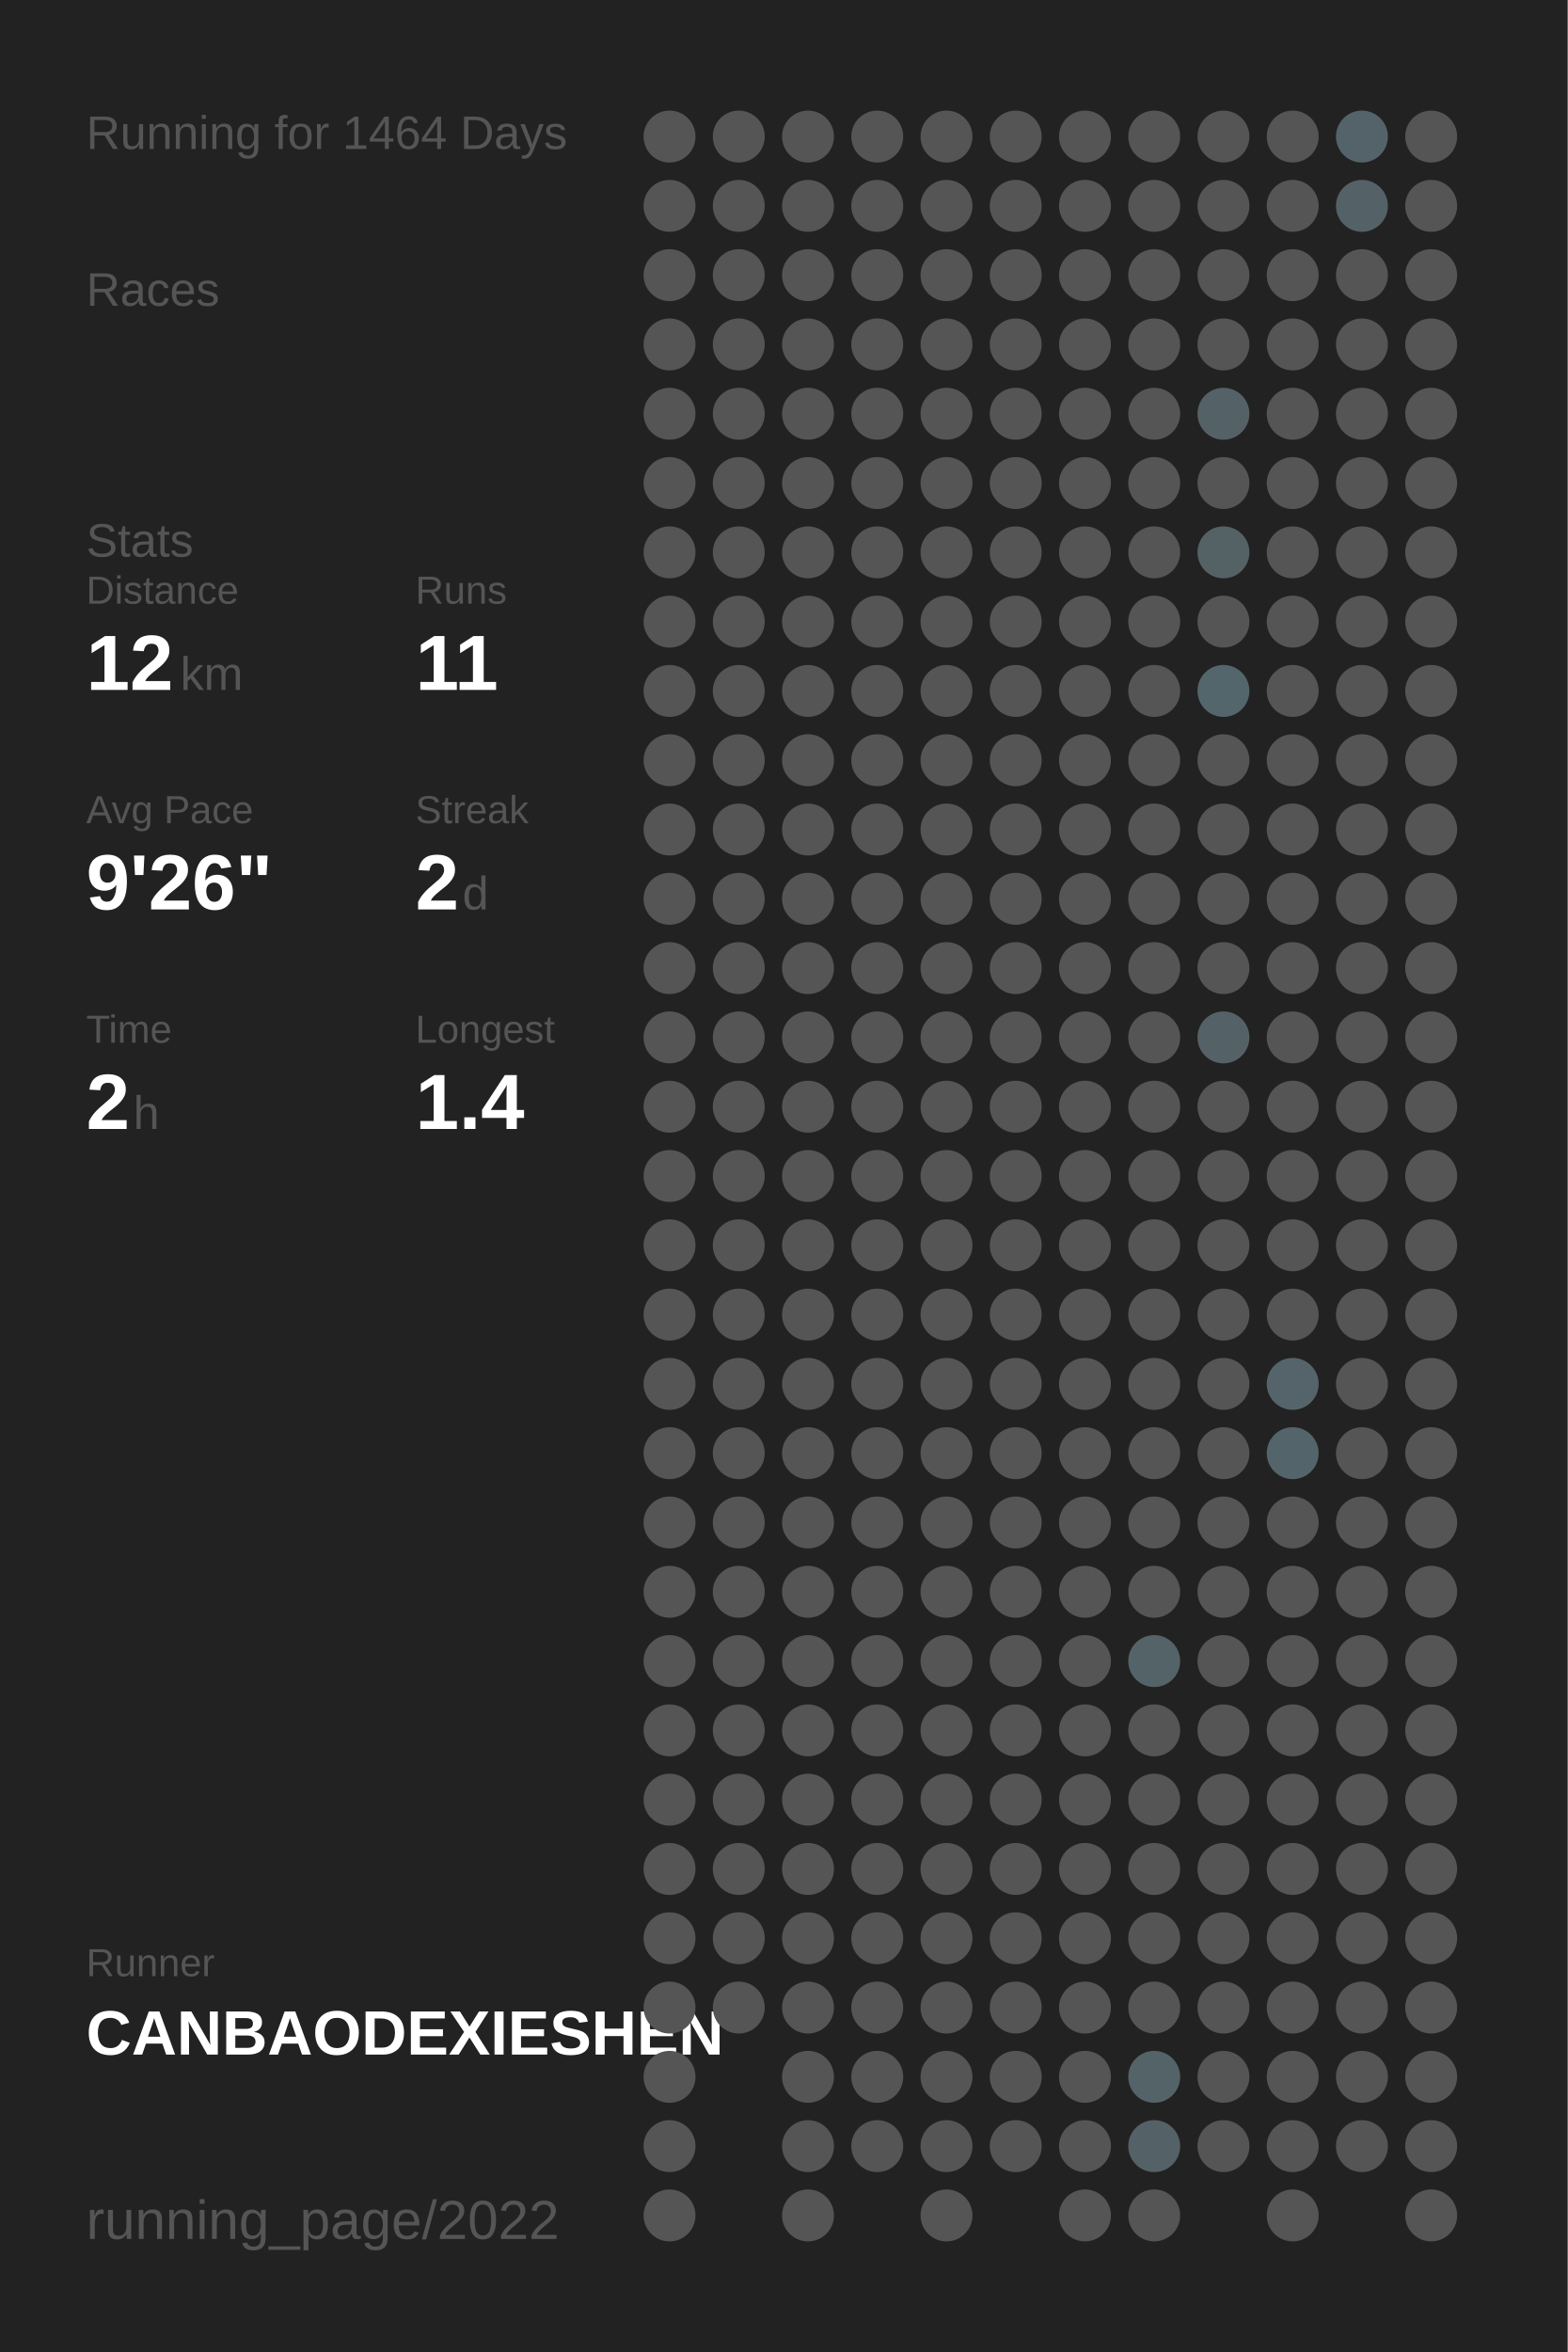
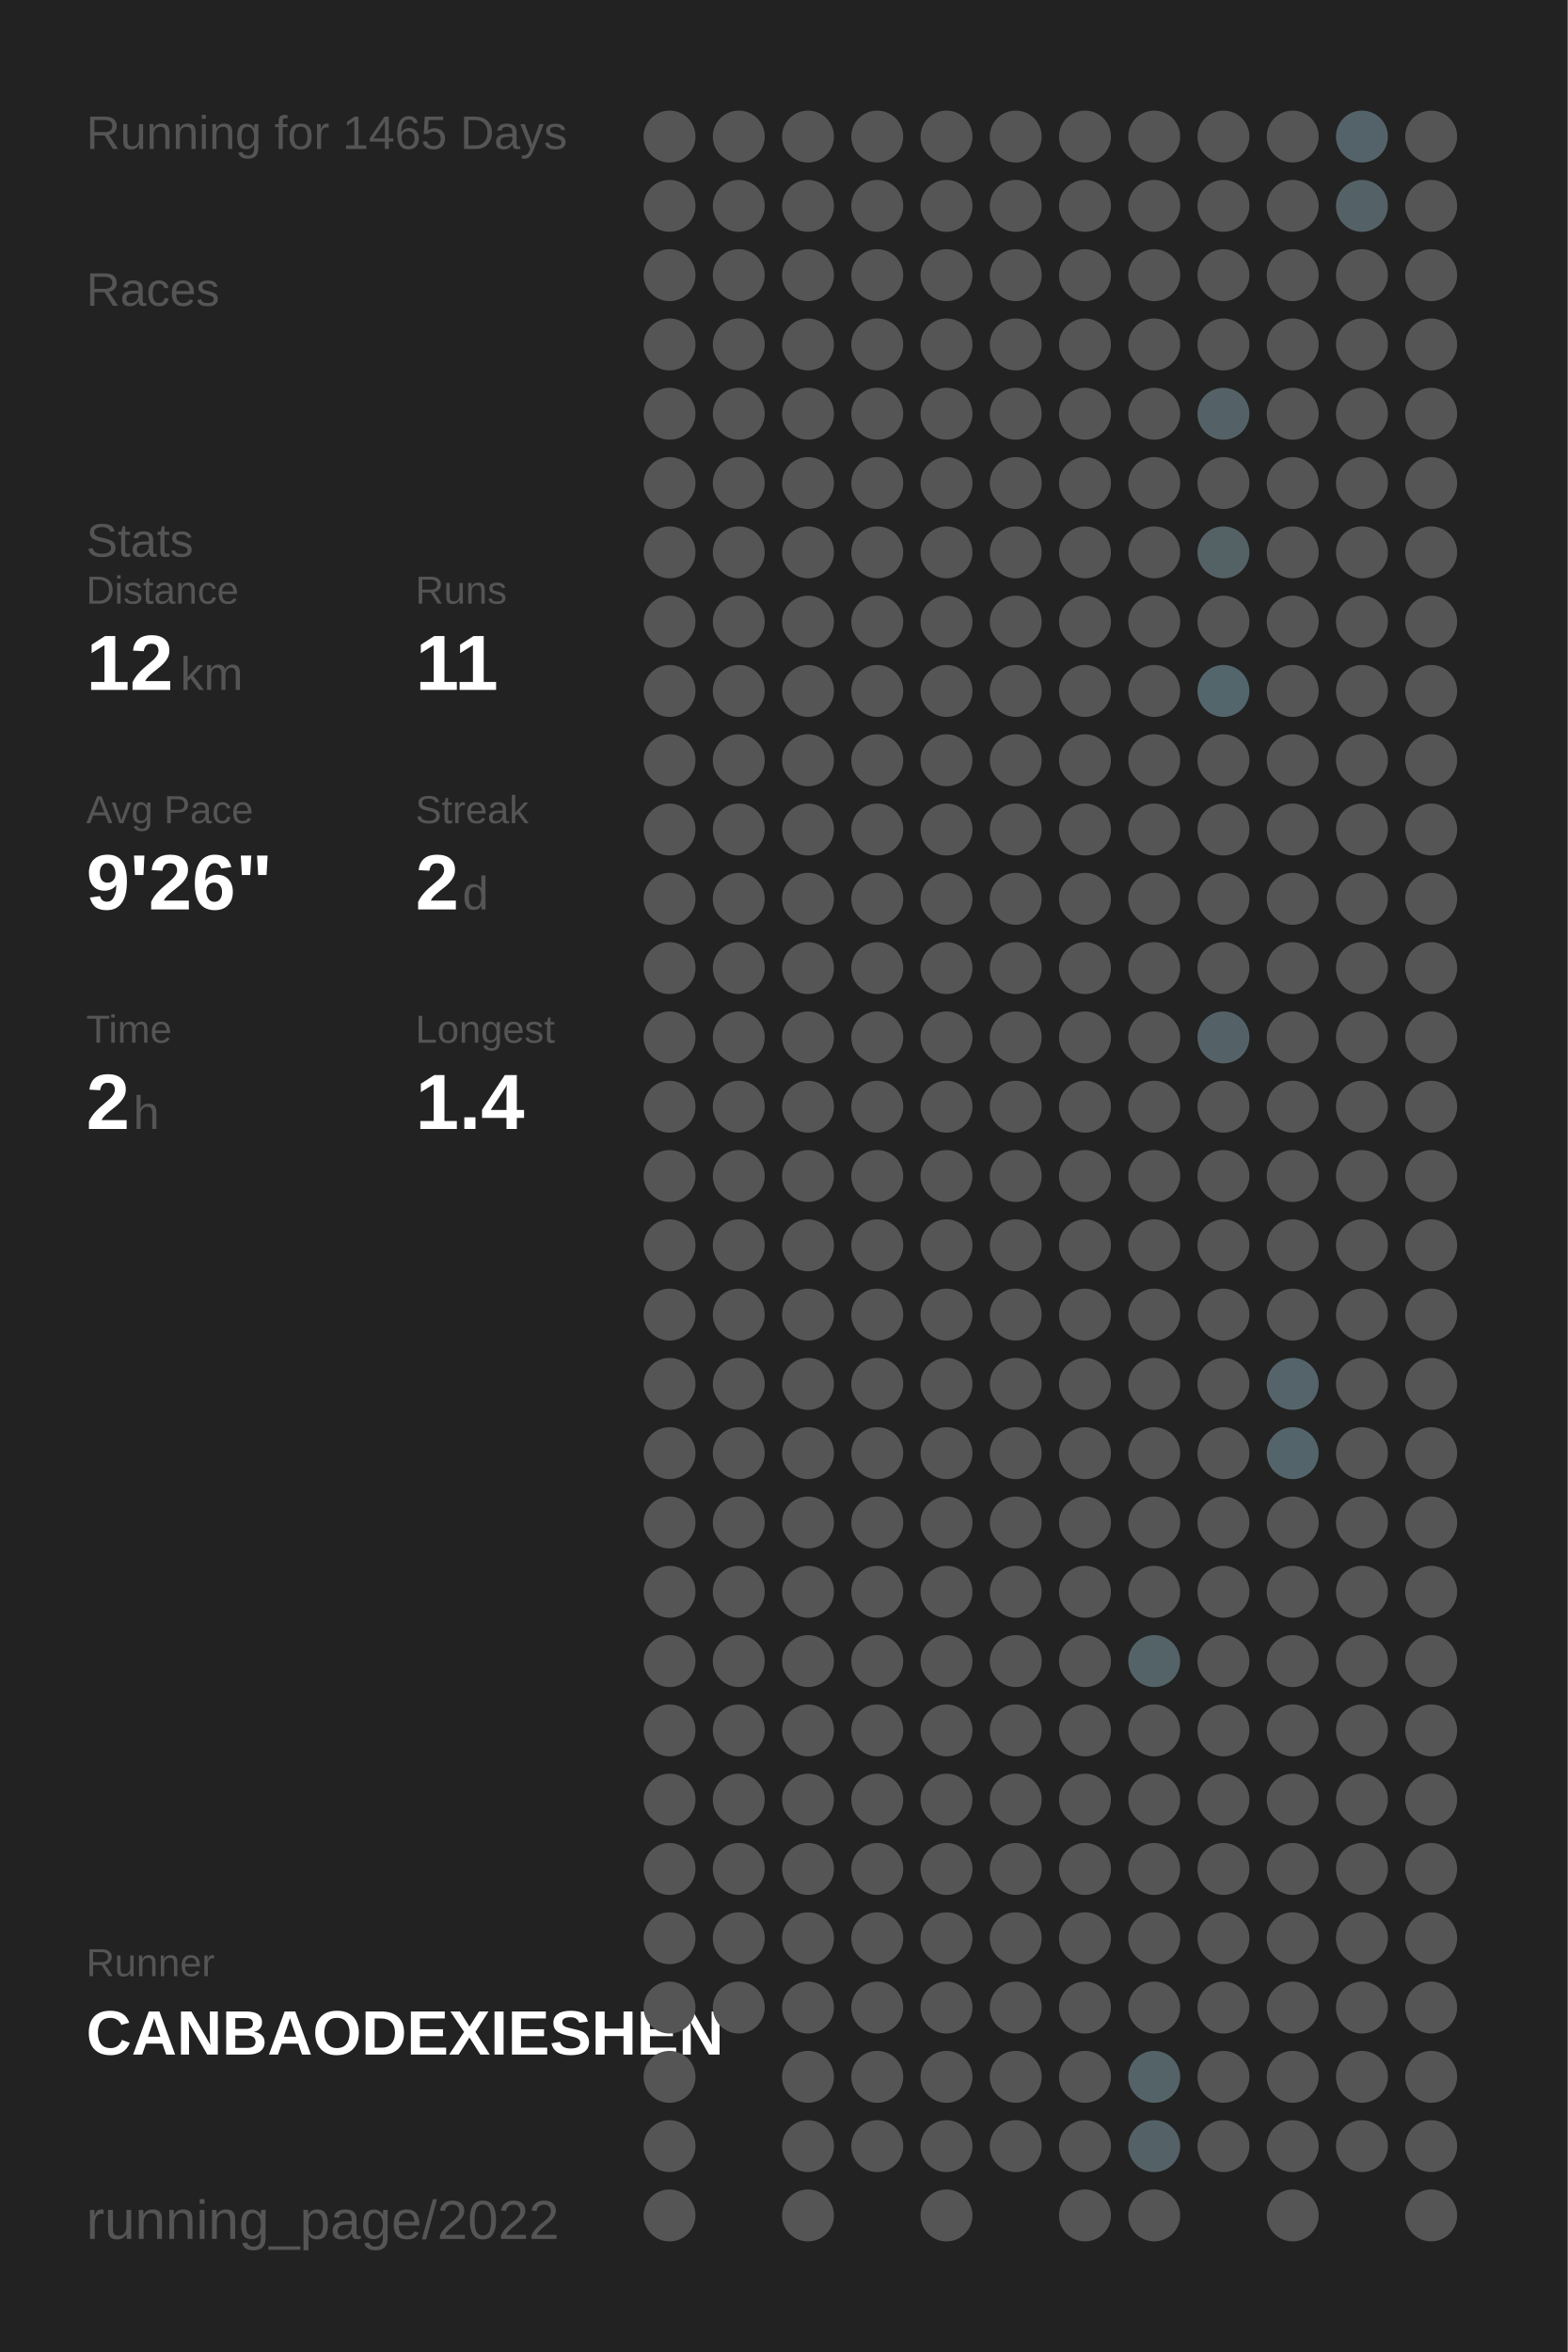
<svg xmlns="http://www.w3.org/2000/svg" baseProfile="full" height="300mm" version="1.1" viewBox="0,0,200,300" width="200mm">
  <defs />
  <rect fill="#222222" height="300" width="200" x="0" y="0" />
-   <text fill="#555555" style="font-size:6px; font-family:Arial;" x="11" y="19">Running for 1464 Days</text>
+   <text fill="#555555" style="font-size:6px; font-family:Arial;" x="11" y="19">Running for 1465 Days</text>
  <text fill="#555555" style="font-size:6px; font-family:Arial;" x="11" y="39">Races</text>
  <text fill="#555555" style="font-size:6px; font-family:Arial;" x="11" y="71">Stats</text>
  <text fill="#555555" style="font-size:5px; font-family:Arial;" x="11" y="77">Distance</text>
  <text fill="#FFFFFF" style="font-size:10px; font-family:Arial; font-weight:bold;" x="11" y="88">12</text>
  <text fill="#555555" style="font-size:6px; font-family:Arial;" x="23" y="88">km</text>
  <text fill="#555555" style="font-size:5px; font-family:Arial;" x="53" y="77">Runs</text>
  <text fill="#FFFFFF" style="font-size:10px; font-family:Arial; font-weight:bold;" x="53" y="88">11</text>
  <text fill="#555555" style="font-size:5px; font-family:Arial;" x="11" y="105">Avg Pace</text>
  <text fill="#FFFFFF" style="font-size:10px; font-family:Arial; font-weight:bold;" x="11" y="116">9'26"</text>
  <text fill="#555555" style="font-size:5px; font-family:Arial;" x="53" y="105">Streak</text>
  <text fill="#FFFFFF" style="font-size:10px; font-family:Arial; font-weight:bold;" x="53" y="116">2</text>
  <text fill="#555555" style="font-size:6px; font-family:Arial;" x="59" y="116">d</text>
  <text fill="#555555" style="font-size:5px; font-family:Arial;" x="11" y="133">Time</text>
  <text fill="#FFFFFF" style="font-size:10px; font-family:Arial; font-weight:bold;" x="11" y="144">2</text>
  <text fill="#555555" style="font-size:6px; font-family:Arial;" x="17" y="144">h</text>
  <text fill="#555555" style="font-size:5px; font-family:Arial;" x="53" y="133">Longest</text>
  <text fill="#FFFFFF" style="font-size:10px; font-family:Arial; font-weight:bold;" x="53" y="144">1.4</text>
  <text fill="#555555" style="font-size:5px; font-family:Arial;" x="11" y="252.065">Runner</text>
  <text fill="#FFFFFF" style="font-size:8px; font-family:Arial; font-weight:bold;" x="11" y="262.065">CANBAODEXIESHEN</text>
  <text fill="#555555" style="font-size:7px; font-family:Arial;" x="11" y="285.581">running_page/2022</text>
  <circle cx="85.417" cy="17.419" fill="#555555" r="3.312" />
  <circle cx="85.417" cy="26.258" fill="#555555" r="3.312" />
  <circle cx="85.417" cy="35.097" fill="#555555" r="3.312" />
  <circle cx="85.417" cy="43.935" fill="#555555" r="3.312" />
  <circle cx="85.417" cy="52.774" fill="#555555" r="3.312" />
  <circle cx="85.417" cy="61.613" fill="#555555" r="3.312" />
  <circle cx="85.417" cy="70.452" fill="#555555" r="3.312" />
  <circle cx="85.417" cy="79.29" fill="#555555" r="3.312" />
  <circle cx="85.417" cy="88.129" fill="#555555" r="3.312" />
  <circle cx="85.417" cy="96.968" fill="#555555" r="3.312" />
  <circle cx="85.417" cy="105.806" fill="#555555" r="3.312" />
  <circle cx="85.417" cy="114.645" fill="#555555" r="3.312" />
  <circle cx="85.417" cy="123.484" fill="#555555" r="3.312" />
  <circle cx="85.417" cy="132.323" fill="#555555" r="3.312" />
  <circle cx="85.417" cy="141.161" fill="#555555" r="3.312" />
  <circle cx="85.417" cy="150" fill="#555555" r="3.312" />
  <circle cx="85.417" cy="158.839" fill="#555555" r="3.312" />
  <circle cx="85.417" cy="167.677" fill="#555555" r="3.312" />
  <circle cx="85.417" cy="176.516" fill="#555555" r="3.312" />
  <circle cx="85.417" cy="185.355" fill="#555555" r="3.312" />
  <circle cx="85.417" cy="194.194" fill="#555555" r="3.312" />
  <circle cx="85.417" cy="203.032" fill="#555555" r="3.312" />
  <circle cx="85.417" cy="211.871" fill="#555555" r="3.312" />
  <circle cx="85.417" cy="220.71" fill="#555555" r="3.312" />
  <circle cx="85.417" cy="229.548" fill="#555555" r="3.312" />
  <circle cx="85.417" cy="238.387" fill="#555555" r="3.312" />
  <circle cx="85.417" cy="247.226" fill="#555555" r="3.312" />
  <circle cx="85.417" cy="256.065" fill="#555555" r="3.312" />
  <circle cx="85.417" cy="264.903" fill="#555555" r="3.312" />
  <circle cx="85.417" cy="273.742" fill="#555555" r="3.312" />
  <circle cx="85.417" cy="282.581" fill="#555555" r="3.312" />
  <circle cx="94.25" cy="17.419" fill="#555555" r="3.312" />
  <circle cx="94.25" cy="26.258" fill="#555555" r="3.312" />
  <circle cx="94.25" cy="35.097" fill="#555555" r="3.312" />
  <circle cx="94.25" cy="43.935" fill="#555555" r="3.312" />
  <circle cx="94.25" cy="52.774" fill="#555555" r="3.312" />
  <circle cx="94.25" cy="61.613" fill="#555555" r="3.312" />
  <circle cx="94.25" cy="70.452" fill="#555555" r="3.312" />
  <circle cx="94.25" cy="79.29" fill="#555555" r="3.312" />
  <circle cx="94.25" cy="88.129" fill="#555555" r="3.312" />
  <circle cx="94.25" cy="96.968" fill="#555555" r="3.312" />
  <circle cx="94.25" cy="105.806" fill="#555555" r="3.312" />
  <circle cx="94.25" cy="114.645" fill="#555555" r="3.312" />
  <circle cx="94.25" cy="123.484" fill="#555555" r="3.312" />
  <circle cx="94.25" cy="132.323" fill="#555555" r="3.312" />
  <circle cx="94.25" cy="141.161" fill="#555555" r="3.312" />
  <circle cx="94.25" cy="150" fill="#555555" r="3.312" />
  <circle cx="94.25" cy="158.839" fill="#555555" r="3.312" />
  <circle cx="94.25" cy="167.677" fill="#555555" r="3.312" />
  <circle cx="94.25" cy="176.516" fill="#555555" r="3.312" />
  <circle cx="94.25" cy="185.355" fill="#555555" r="3.312" />
  <circle cx="94.25" cy="194.194" fill="#555555" r="3.312" />
  <circle cx="94.25" cy="203.032" fill="#555555" r="3.312" />
  <circle cx="94.25" cy="211.871" fill="#555555" r="3.312" />
  <circle cx="94.25" cy="220.71" fill="#555555" r="3.312" />
  <circle cx="94.25" cy="229.548" fill="#555555" r="3.312" />
  <circle cx="94.25" cy="238.387" fill="#555555" r="3.312" />
  <circle cx="94.25" cy="247.226" fill="#555555" r="3.312" />
  <circle cx="94.25" cy="256.065" fill="#555555" r="3.312" />
  <circle cx="103.083" cy="17.419" fill="#555555" r="3.312" />
  <circle cx="103.083" cy="26.258" fill="#555555" r="3.312" />
  <circle cx="103.083" cy="35.097" fill="#555555" r="3.312" />
  <circle cx="103.083" cy="43.935" fill="#555555" r="3.312" />
  <circle cx="103.083" cy="52.774" fill="#555555" r="3.312" />
  <circle cx="103.083" cy="61.613" fill="#555555" r="3.312" />
  <circle cx="103.083" cy="70.452" fill="#555555" r="3.312" />
  <circle cx="103.083" cy="79.29" fill="#555555" r="3.312" />
  <circle cx="103.083" cy="88.129" fill="#555555" r="3.312" />
  <circle cx="103.083" cy="96.968" fill="#555555" r="3.312" />
  <circle cx="103.083" cy="105.806" fill="#555555" r="3.312" />
  <circle cx="103.083" cy="114.645" fill="#555555" r="3.312" />
  <circle cx="103.083" cy="123.484" fill="#555555" r="3.312" />
  <circle cx="103.083" cy="132.323" fill="#555555" r="3.312" />
  <circle cx="103.083" cy="141.161" fill="#555555" r="3.312" />
  <circle cx="103.083" cy="150" fill="#555555" r="3.312" />
  <circle cx="103.083" cy="158.839" fill="#555555" r="3.312" />
  <circle cx="103.083" cy="167.677" fill="#555555" r="3.312" />
  <circle cx="103.083" cy="176.516" fill="#555555" r="3.312" />
  <circle cx="103.083" cy="185.355" fill="#555555" r="3.312" />
  <circle cx="103.083" cy="194.194" fill="#555555" r="3.312" />
  <circle cx="103.083" cy="203.032" fill="#555555" r="3.312" />
  <circle cx="103.083" cy="211.871" fill="#555555" r="3.312" />
  <circle cx="103.083" cy="220.71" fill="#555555" r="3.312" />
  <circle cx="103.083" cy="229.548" fill="#555555" r="3.312" />
  <circle cx="103.083" cy="238.387" fill="#555555" r="3.312" />
  <circle cx="103.083" cy="247.226" fill="#555555" r="3.312" />
  <circle cx="103.083" cy="256.065" fill="#555555" r="3.312" />
  <circle cx="103.083" cy="264.903" fill="#555555" r="3.312" />
  <circle cx="103.083" cy="273.742" fill="#555555" r="3.312" />
  <circle cx="103.083" cy="282.581" fill="#555555" r="3.312" />
  <circle cx="111.917" cy="17.419" fill="#555555" r="3.312" />
  <circle cx="111.917" cy="26.258" fill="#555555" r="3.312" />
  <circle cx="111.917" cy="35.097" fill="#555555" r="3.312" />
  <circle cx="111.917" cy="43.935" fill="#555555" r="3.312" />
  <circle cx="111.917" cy="52.774" fill="#555555" r="3.312" />
  <circle cx="111.917" cy="61.613" fill="#555555" r="3.312" />
  <circle cx="111.917" cy="70.452" fill="#555555" r="3.312" />
  <circle cx="111.917" cy="79.29" fill="#555555" r="3.312" />
  <circle cx="111.917" cy="88.129" fill="#555555" r="3.312" />
  <circle cx="111.917" cy="96.968" fill="#555555" r="3.312" />
  <circle cx="111.917" cy="105.806" fill="#555555" r="3.312" />
  <circle cx="111.917" cy="114.645" fill="#555555" r="3.312" />
  <circle cx="111.917" cy="123.484" fill="#555555" r="3.312" />
  <circle cx="111.917" cy="132.323" fill="#555555" r="3.312" />
  <circle cx="111.917" cy="141.161" fill="#555555" r="3.312" />
  <circle cx="111.917" cy="150" fill="#555555" r="3.312" />
  <circle cx="111.917" cy="158.839" fill="#555555" r="3.312" />
  <circle cx="111.917" cy="167.677" fill="#555555" r="3.312" />
  <circle cx="111.917" cy="176.516" fill="#555555" r="3.312" />
  <circle cx="111.917" cy="185.355" fill="#555555" r="3.312" />
  <circle cx="111.917" cy="194.194" fill="#555555" r="3.312" />
  <circle cx="111.917" cy="203.032" fill="#555555" r="3.312" />
  <circle cx="111.917" cy="211.871" fill="#555555" r="3.312" />
  <circle cx="111.917" cy="220.71" fill="#555555" r="3.312" />
  <circle cx="111.917" cy="229.548" fill="#555555" r="3.312" />
  <circle cx="111.917" cy="238.387" fill="#555555" r="3.312" />
  <circle cx="111.917" cy="247.226" fill="#555555" r="3.312" />
  <circle cx="111.917" cy="256.065" fill="#555555" r="3.312" />
  <circle cx="111.917" cy="264.903" fill="#555555" r="3.312" />
  <circle cx="111.917" cy="273.742" fill="#555555" r="3.312" />
  <circle cx="120.75" cy="17.419" fill="#555555" r="3.312" />
  <circle cx="120.75" cy="26.258" fill="#555555" r="3.312" />
  <circle cx="120.75" cy="35.097" fill="#555555" r="3.312" />
  <circle cx="120.75" cy="43.935" fill="#555555" r="3.312" />
  <circle cx="120.75" cy="52.774" fill="#555555" r="3.312" />
  <circle cx="120.75" cy="61.613" fill="#555555" r="3.312" />
  <circle cx="120.75" cy="70.452" fill="#555555" r="3.312" />
  <circle cx="120.75" cy="79.29" fill="#555555" r="3.312" />
  <circle cx="120.75" cy="88.129" fill="#555555" r="3.312" />
  <circle cx="120.75" cy="96.968" fill="#555555" r="3.312" />
  <circle cx="120.75" cy="105.806" fill="#555555" r="3.312" />
  <circle cx="120.75" cy="114.645" fill="#555555" r="3.312" />
  <circle cx="120.75" cy="123.484" fill="#555555" r="3.312" />
  <circle cx="120.75" cy="132.323" fill="#555555" r="3.312" />
  <circle cx="120.75" cy="141.161" fill="#555555" r="3.312" />
  <circle cx="120.75" cy="150" fill="#555555" r="3.312" />
  <circle cx="120.75" cy="158.839" fill="#555555" r="3.312" />
  <circle cx="120.75" cy="167.677" fill="#555555" r="3.312" />
  <circle cx="120.75" cy="176.516" fill="#555555" r="3.312" />
  <circle cx="120.75" cy="185.355" fill="#555555" r="3.312" />
  <circle cx="120.75" cy="194.194" fill="#555555" r="3.312" />
  <circle cx="120.75" cy="203.032" fill="#555555" r="3.312" />
  <circle cx="120.75" cy="211.871" fill="#555555" r="3.312" />
  <circle cx="120.75" cy="220.71" fill="#555555" r="3.312" />
  <circle cx="120.75" cy="229.548" fill="#555555" r="3.312" />
  <circle cx="120.75" cy="238.387" fill="#555555" r="3.312" />
  <circle cx="120.75" cy="247.226" fill="#555555" r="3.312" />
  <circle cx="120.75" cy="256.065" fill="#555555" r="3.312" />
  <circle cx="120.75" cy="264.903" fill="#555555" r="3.312" />
  <circle cx="120.75" cy="273.742" fill="#555555" r="3.312" />
  <circle cx="120.75" cy="282.581" fill="#555555" r="3.312" />
  <circle cx="129.583" cy="17.419" fill="#555555" r="3.312" />
  <circle cx="129.583" cy="26.258" fill="#555555" r="3.312" />
  <circle cx="129.583" cy="35.097" fill="#555555" r="3.312" />
  <circle cx="129.583" cy="43.935" fill="#555555" r="3.312" />
  <circle cx="129.583" cy="52.774" fill="#555555" r="3.312" />
  <circle cx="129.583" cy="61.613" fill="#555555" r="3.312" />
  <circle cx="129.583" cy="70.452" fill="#555555" r="3.312" />
  <circle cx="129.583" cy="79.29" fill="#555555" r="3.312" />
  <circle cx="129.583" cy="88.129" fill="#555555" r="3.312" />
  <circle cx="129.583" cy="96.968" fill="#555555" r="3.312" />
  <circle cx="129.583" cy="105.806" fill="#555555" r="3.312" />
  <circle cx="129.583" cy="114.645" fill="#555555" r="3.312" />
  <circle cx="129.583" cy="123.484" fill="#555555" r="3.312" />
  <circle cx="129.583" cy="132.323" fill="#555555" r="3.312" />
  <circle cx="129.583" cy="141.161" fill="#555555" r="3.312" />
  <circle cx="129.583" cy="150" fill="#555555" r="3.312" />
  <circle cx="129.583" cy="158.839" fill="#555555" r="3.312" />
  <circle cx="129.583" cy="167.677" fill="#555555" r="3.312" />
  <circle cx="129.583" cy="176.516" fill="#555555" r="3.312" />
  <circle cx="129.583" cy="185.355" fill="#555555" r="3.312" />
  <circle cx="129.583" cy="194.194" fill="#555555" r="3.312" />
  <circle cx="129.583" cy="203.032" fill="#555555" r="3.312" />
  <circle cx="129.583" cy="211.871" fill="#555555" r="3.312" />
  <circle cx="129.583" cy="220.71" fill="#555555" r="3.312" />
  <circle cx="129.583" cy="229.548" fill="#555555" r="3.312" />
  <circle cx="129.583" cy="238.387" fill="#555555" r="3.312" />
  <circle cx="129.583" cy="247.226" fill="#555555" r="3.312" />
  <circle cx="129.583" cy="256.065" fill="#555555" r="3.312" />
  <circle cx="129.583" cy="264.903" fill="#555555" r="3.312" />
  <circle cx="129.583" cy="273.742" fill="#555555" r="3.312" />
  <circle cx="138.417" cy="17.419" fill="#555555" r="3.312" />
  <circle cx="138.417" cy="26.258" fill="#555555" r="3.312" />
  <circle cx="138.417" cy="35.097" fill="#555555" r="3.312" />
  <circle cx="138.417" cy="43.935" fill="#555555" r="3.312" />
  <circle cx="138.417" cy="52.774" fill="#555555" r="3.312" />
  <circle cx="138.417" cy="61.613" fill="#555555" r="3.312" />
  <circle cx="138.417" cy="70.452" fill="#555555" r="3.312" />
  <circle cx="138.417" cy="79.29" fill="#555555" r="3.312" />
  <circle cx="138.417" cy="88.129" fill="#555555" r="3.312" />
  <circle cx="138.417" cy="96.968" fill="#555555" r="3.312" />
  <circle cx="138.417" cy="105.806" fill="#555555" r="3.312" />
  <circle cx="138.417" cy="114.645" fill="#555555" r="3.312" />
  <circle cx="138.417" cy="123.484" fill="#555555" r="3.312" />
  <circle cx="138.417" cy="132.323" fill="#555555" r="3.312" />
  <circle cx="138.417" cy="141.161" fill="#555555" r="3.312" />
  <circle cx="138.417" cy="150" fill="#555555" r="3.312" />
  <circle cx="138.417" cy="158.839" fill="#555555" r="3.312" />
  <circle cx="138.417" cy="167.677" fill="#555555" r="3.312" />
  <circle cx="138.417" cy="176.516" fill="#555555" r="3.312" />
  <circle cx="138.417" cy="185.355" fill="#555555" r="3.312" />
  <circle cx="138.417" cy="194.194" fill="#555555" r="3.312" />
  <circle cx="138.417" cy="203.032" fill="#555555" r="3.312" />
  <circle cx="138.417" cy="211.871" fill="#555555" r="3.312" />
  <circle cx="138.417" cy="220.71" fill="#555555" r="3.312" />
  <circle cx="138.417" cy="229.548" fill="#555555" r="3.312" />
  <circle cx="138.417" cy="238.387" fill="#555555" r="3.312" />
  <circle cx="138.417" cy="247.226" fill="#555555" r="3.312" />
  <circle cx="138.417" cy="256.065" fill="#555555" r="3.312" />
  <circle cx="138.417" cy="264.903" fill="#555555" r="3.312" />
  <circle cx="138.417" cy="273.742" fill="#555555" r="3.312" />
  <circle cx="138.417" cy="282.581" fill="#555555" r="3.312" />
  <circle cx="147.25" cy="17.419" fill="#555555" r="3.312" />
  <circle cx="147.25" cy="26.258" fill="#555555" r="3.312" />
  <circle cx="147.25" cy="35.097" fill="#555555" r="3.312" />
  <circle cx="147.25" cy="43.935" fill="#555555" r="3.312" />
  <circle cx="147.25" cy="52.774" fill="#555555" r="3.312" />
  <circle cx="147.25" cy="61.613" fill="#555555" r="3.312" />
  <circle cx="147.25" cy="70.452" fill="#555555" r="3.312" />
  <circle cx="147.25" cy="79.29" fill="#555555" r="3.312" />
  <circle cx="147.25" cy="88.129" fill="#555555" r="3.312" />
  <circle cx="147.25" cy="96.968" fill="#555555" r="3.312" />
  <circle cx="147.25" cy="105.806" fill="#555555" r="3.312" />
  <circle cx="147.25" cy="114.645" fill="#555555" r="3.312" />
  <circle cx="147.25" cy="123.484" fill="#555555" r="3.312" />
  <circle cx="147.25" cy="132.323" fill="#555555" r="3.312" />
  <circle cx="147.25" cy="141.161" fill="#555555" r="3.312" />
  <circle cx="147.25" cy="150" fill="#555555" r="3.312" />
  <circle cx="147.25" cy="158.839" fill="#555555" r="3.312" />
  <circle cx="147.25" cy="167.677" fill="#555555" r="3.312" />
  <circle cx="147.25" cy="176.516" fill="#555555" r="3.312" />
  <circle cx="147.25" cy="185.355" fill="#555555" r="3.312" />
  <circle cx="147.25" cy="194.194" fill="#555555" r="3.312" />
  <circle cx="147.25" cy="203.032" fill="#555555" r="3.312" />
  <circle cx="147.25" cy="211.871" fill="#546368" r="3.312" />
  <circle cx="147.25" cy="220.71" fill="#555555" r="3.312" />
  <circle cx="147.25" cy="229.548" fill="#555555" r="3.312" />
  <circle cx="147.25" cy="238.387" fill="#555555" r="3.312" />
  <circle cx="147.25" cy="247.226" fill="#555555" r="3.312" />
  <circle cx="147.25" cy="256.065" fill="#555555" r="3.312" />
  <circle cx="147.25" cy="264.903" fill="#546368" r="3.312" />
  <circle cx="147.25" cy="273.742" fill="#546267" r="3.312" />
  <circle cx="147.25" cy="282.581" fill="#555555" r="3.312" />
  <circle cx="156.083" cy="17.419" fill="#555555" r="3.312" />
  <circle cx="156.083" cy="26.258" fill="#555555" r="3.312" />
  <circle cx="156.083" cy="35.097" fill="#555555" r="3.312" />
  <circle cx="156.083" cy="43.935" fill="#555555" r="3.312" />
  <circle cx="156.083" cy="52.774" fill="#546267" r="3.312" />
  <circle cx="156.083" cy="61.613" fill="#555555" r="3.312" />
  <circle cx="156.083" cy="70.452" fill="#546266" r="3.312" />
  <circle cx="156.083" cy="79.29" fill="#555555" r="3.312" />
  <circle cx="156.083" cy="88.129" fill="#53666c" r="3.312" />
  <circle cx="156.083" cy="96.968" fill="#555555" r="3.312" />
  <circle cx="156.083" cy="105.806" fill="#555555" r="3.312" />
  <circle cx="156.083" cy="114.645" fill="#555555" r="3.312" />
  <circle cx="156.083" cy="123.484" fill="#555555" r="3.312" />
  <circle cx="156.083" cy="132.323" fill="#546267" r="3.312" />
  <circle cx="156.083" cy="141.161" fill="#555555" r="3.312" />
  <circle cx="156.083" cy="150" fill="#555555" r="3.312" />
  <circle cx="156.083" cy="158.839" fill="#555555" r="3.312" />
  <circle cx="156.083" cy="167.677" fill="#555555" r="3.312" />
  <circle cx="156.083" cy="176.516" fill="#555555" r="3.312" />
  <circle cx="156.083" cy="185.355" fill="#555555" r="3.312" />
  <circle cx="156.083" cy="194.194" fill="#555555" r="3.312" />
  <circle cx="156.083" cy="203.032" fill="#555555" r="3.312" />
  <circle cx="156.083" cy="211.871" fill="#555555" r="3.312" />
  <circle cx="156.083" cy="220.71" fill="#555555" r="3.312" />
  <circle cx="156.083" cy="229.548" fill="#555555" r="3.312" />
  <circle cx="156.083" cy="238.387" fill="#555555" r="3.312" />
  <circle cx="156.083" cy="247.226" fill="#555555" r="3.312" />
  <circle cx="156.083" cy="256.065" fill="#555555" r="3.312" />
  <circle cx="156.083" cy="264.903" fill="#555555" r="3.312" />
  <circle cx="156.083" cy="273.742" fill="#555555" r="3.312" />
  <circle cx="164.917" cy="17.419" fill="#555555" r="3.312" />
  <circle cx="164.917" cy="26.258" fill="#555555" r="3.312" />
  <circle cx="164.917" cy="35.097" fill="#555555" r="3.312" />
  <circle cx="164.917" cy="43.935" fill="#555555" r="3.312" />
  <circle cx="164.917" cy="52.774" fill="#555555" r="3.312" />
  <circle cx="164.917" cy="61.613" fill="#555555" r="3.312" />
  <circle cx="164.917" cy="70.452" fill="#555555" r="3.312" />
  <circle cx="164.917" cy="79.29" fill="#555555" r="3.312" />
  <circle cx="164.917" cy="88.129" fill="#555555" r="3.312" />
  <circle cx="164.917" cy="96.968" fill="#555555" r="3.312" />
  <circle cx="164.917" cy="105.806" fill="#555555" r="3.312" />
  <circle cx="164.917" cy="114.645" fill="#555555" r="3.312" />
  <circle cx="164.917" cy="123.484" fill="#555555" r="3.312" />
  <circle cx="164.917" cy="132.323" fill="#555555" r="3.312" />
  <circle cx="164.917" cy="141.161" fill="#555555" r="3.312" />
  <circle cx="164.917" cy="150" fill="#555555" r="3.312" />
  <circle cx="164.917" cy="158.839" fill="#555555" r="3.312" />
  <circle cx="164.917" cy="167.677" fill="#555555" r="3.312" />
  <circle cx="164.917" cy="176.516" fill="#54646a" r="3.312" />
  <circle cx="164.917" cy="185.355" fill="#53656b" r="3.312" />
  <circle cx="164.917" cy="194.194" fill="#555555" r="3.312" />
  <circle cx="164.917" cy="203.032" fill="#555555" r="3.312" />
  <circle cx="164.917" cy="211.871" fill="#555555" r="3.312" />
  <circle cx="164.917" cy="220.71" fill="#555555" r="3.312" />
  <circle cx="164.917" cy="229.548" fill="#555555" r="3.312" />
  <circle cx="164.917" cy="238.387" fill="#555555" r="3.312" />
  <circle cx="164.917" cy="247.226" fill="#555555" r="3.312" />
  <circle cx="164.917" cy="256.065" fill="#555555" r="3.312" />
  <circle cx="164.917" cy="264.903" fill="#555555" r="3.312" />
  <circle cx="164.917" cy="273.742" fill="#555555" r="3.312" />
  <circle cx="164.917" cy="282.581" fill="#555555" r="3.312" />
  <circle cx="173.75" cy="17.419" fill="#546369" r="3.312" />
  <circle cx="173.75" cy="26.258" fill="#546267" r="3.312" />
  <circle cx="173.75" cy="35.097" fill="#555555" r="3.312" />
  <circle cx="173.75" cy="43.935" fill="#555555" r="3.312" />
  <circle cx="173.75" cy="52.774" fill="#555555" r="3.312" />
  <circle cx="173.75" cy="61.613" fill="#555555" r="3.312" />
  <circle cx="173.75" cy="70.452" fill="#555555" r="3.312" />
  <circle cx="173.75" cy="79.29" fill="#555555" r="3.312" />
  <circle cx="173.75" cy="88.129" fill="#555555" r="3.312" />
  <circle cx="173.75" cy="96.968" fill="#555555" r="3.312" />
  <circle cx="173.75" cy="105.806" fill="#555555" r="3.312" />
  <circle cx="173.75" cy="114.645" fill="#555555" r="3.312" />
  <circle cx="173.75" cy="123.484" fill="#555555" r="3.312" />
  <circle cx="173.75" cy="132.323" fill="#555555" r="3.312" />
  <circle cx="173.75" cy="141.161" fill="#555555" r="3.312" />
  <circle cx="173.75" cy="150" fill="#555555" r="3.312" />
  <circle cx="173.75" cy="158.839" fill="#555555" r="3.312" />
  <circle cx="173.75" cy="167.677" fill="#555555" r="3.312" />
  <circle cx="173.75" cy="176.516" fill="#555555" r="3.312" />
  <circle cx="173.75" cy="185.355" fill="#555555" r="3.312" />
  <circle cx="173.75" cy="194.194" fill="#555555" r="3.312" />
  <circle cx="173.75" cy="203.032" fill="#555555" r="3.312" />
  <circle cx="173.75" cy="211.871" fill="#555555" r="3.312" />
  <circle cx="173.75" cy="220.71" fill="#555555" r="3.312" />
  <circle cx="173.75" cy="229.548" fill="#555555" r="3.312" />
  <circle cx="173.75" cy="238.387" fill="#555555" r="3.312" />
  <circle cx="173.75" cy="247.226" fill="#555555" r="3.312" />
  <circle cx="173.75" cy="256.065" fill="#555555" r="3.312" />
  <circle cx="173.75" cy="264.903" fill="#555555" r="3.312" />
  <circle cx="173.75" cy="273.742" fill="#555555" r="3.312" />
  <circle cx="182.583" cy="17.419" fill="#555555" r="3.312" />
  <circle cx="182.583" cy="26.258" fill="#555555" r="3.312" />
  <circle cx="182.583" cy="35.097" fill="#555555" r="3.312" />
  <circle cx="182.583" cy="43.935" fill="#555555" r="3.312" />
  <circle cx="182.583" cy="52.774" fill="#555555" r="3.312" />
  <circle cx="182.583" cy="61.613" fill="#555555" r="3.312" />
  <circle cx="182.583" cy="70.452" fill="#555555" r="3.312" />
  <circle cx="182.583" cy="79.29" fill="#555555" r="3.312" />
  <circle cx="182.583" cy="88.129" fill="#555555" r="3.312" />
  <circle cx="182.583" cy="96.968" fill="#555555" r="3.312" />
  <circle cx="182.583" cy="105.806" fill="#555555" r="3.312" />
  <circle cx="182.583" cy="114.645" fill="#555555" r="3.312" />
  <circle cx="182.583" cy="123.484" fill="#555555" r="3.312" />
  <circle cx="182.583" cy="132.323" fill="#555555" r="3.312" />
  <circle cx="182.583" cy="141.161" fill="#555555" r="3.312" />
  <circle cx="182.583" cy="150" fill="#555555" r="3.312" />
  <circle cx="182.583" cy="158.839" fill="#555555" r="3.312" />
  <circle cx="182.583" cy="167.677" fill="#555555" r="3.312" />
  <circle cx="182.583" cy="176.516" fill="#555555" r="3.312" />
  <circle cx="182.583" cy="185.355" fill="#555555" r="3.312" />
  <circle cx="182.583" cy="194.194" fill="#555555" r="3.312" />
  <circle cx="182.583" cy="203.032" fill="#555555" r="3.312" />
  <circle cx="182.583" cy="211.871" fill="#555555" r="3.312" />
  <circle cx="182.583" cy="220.71" fill="#555555" r="3.312" />
  <circle cx="182.583" cy="229.548" fill="#555555" r="3.312" />
  <circle cx="182.583" cy="238.387" fill="#555555" r="3.312" />
  <circle cx="182.583" cy="247.226" fill="#555555" r="3.312" />
  <circle cx="182.583" cy="256.065" fill="#555555" r="3.312" />
  <circle cx="182.583" cy="264.903" fill="#555555" r="3.312" />
  <circle cx="182.583" cy="273.742" fill="#555555" r="3.312" />
  <circle cx="182.583" cy="282.581" fill="#555555" r="3.312" />
</svg>
